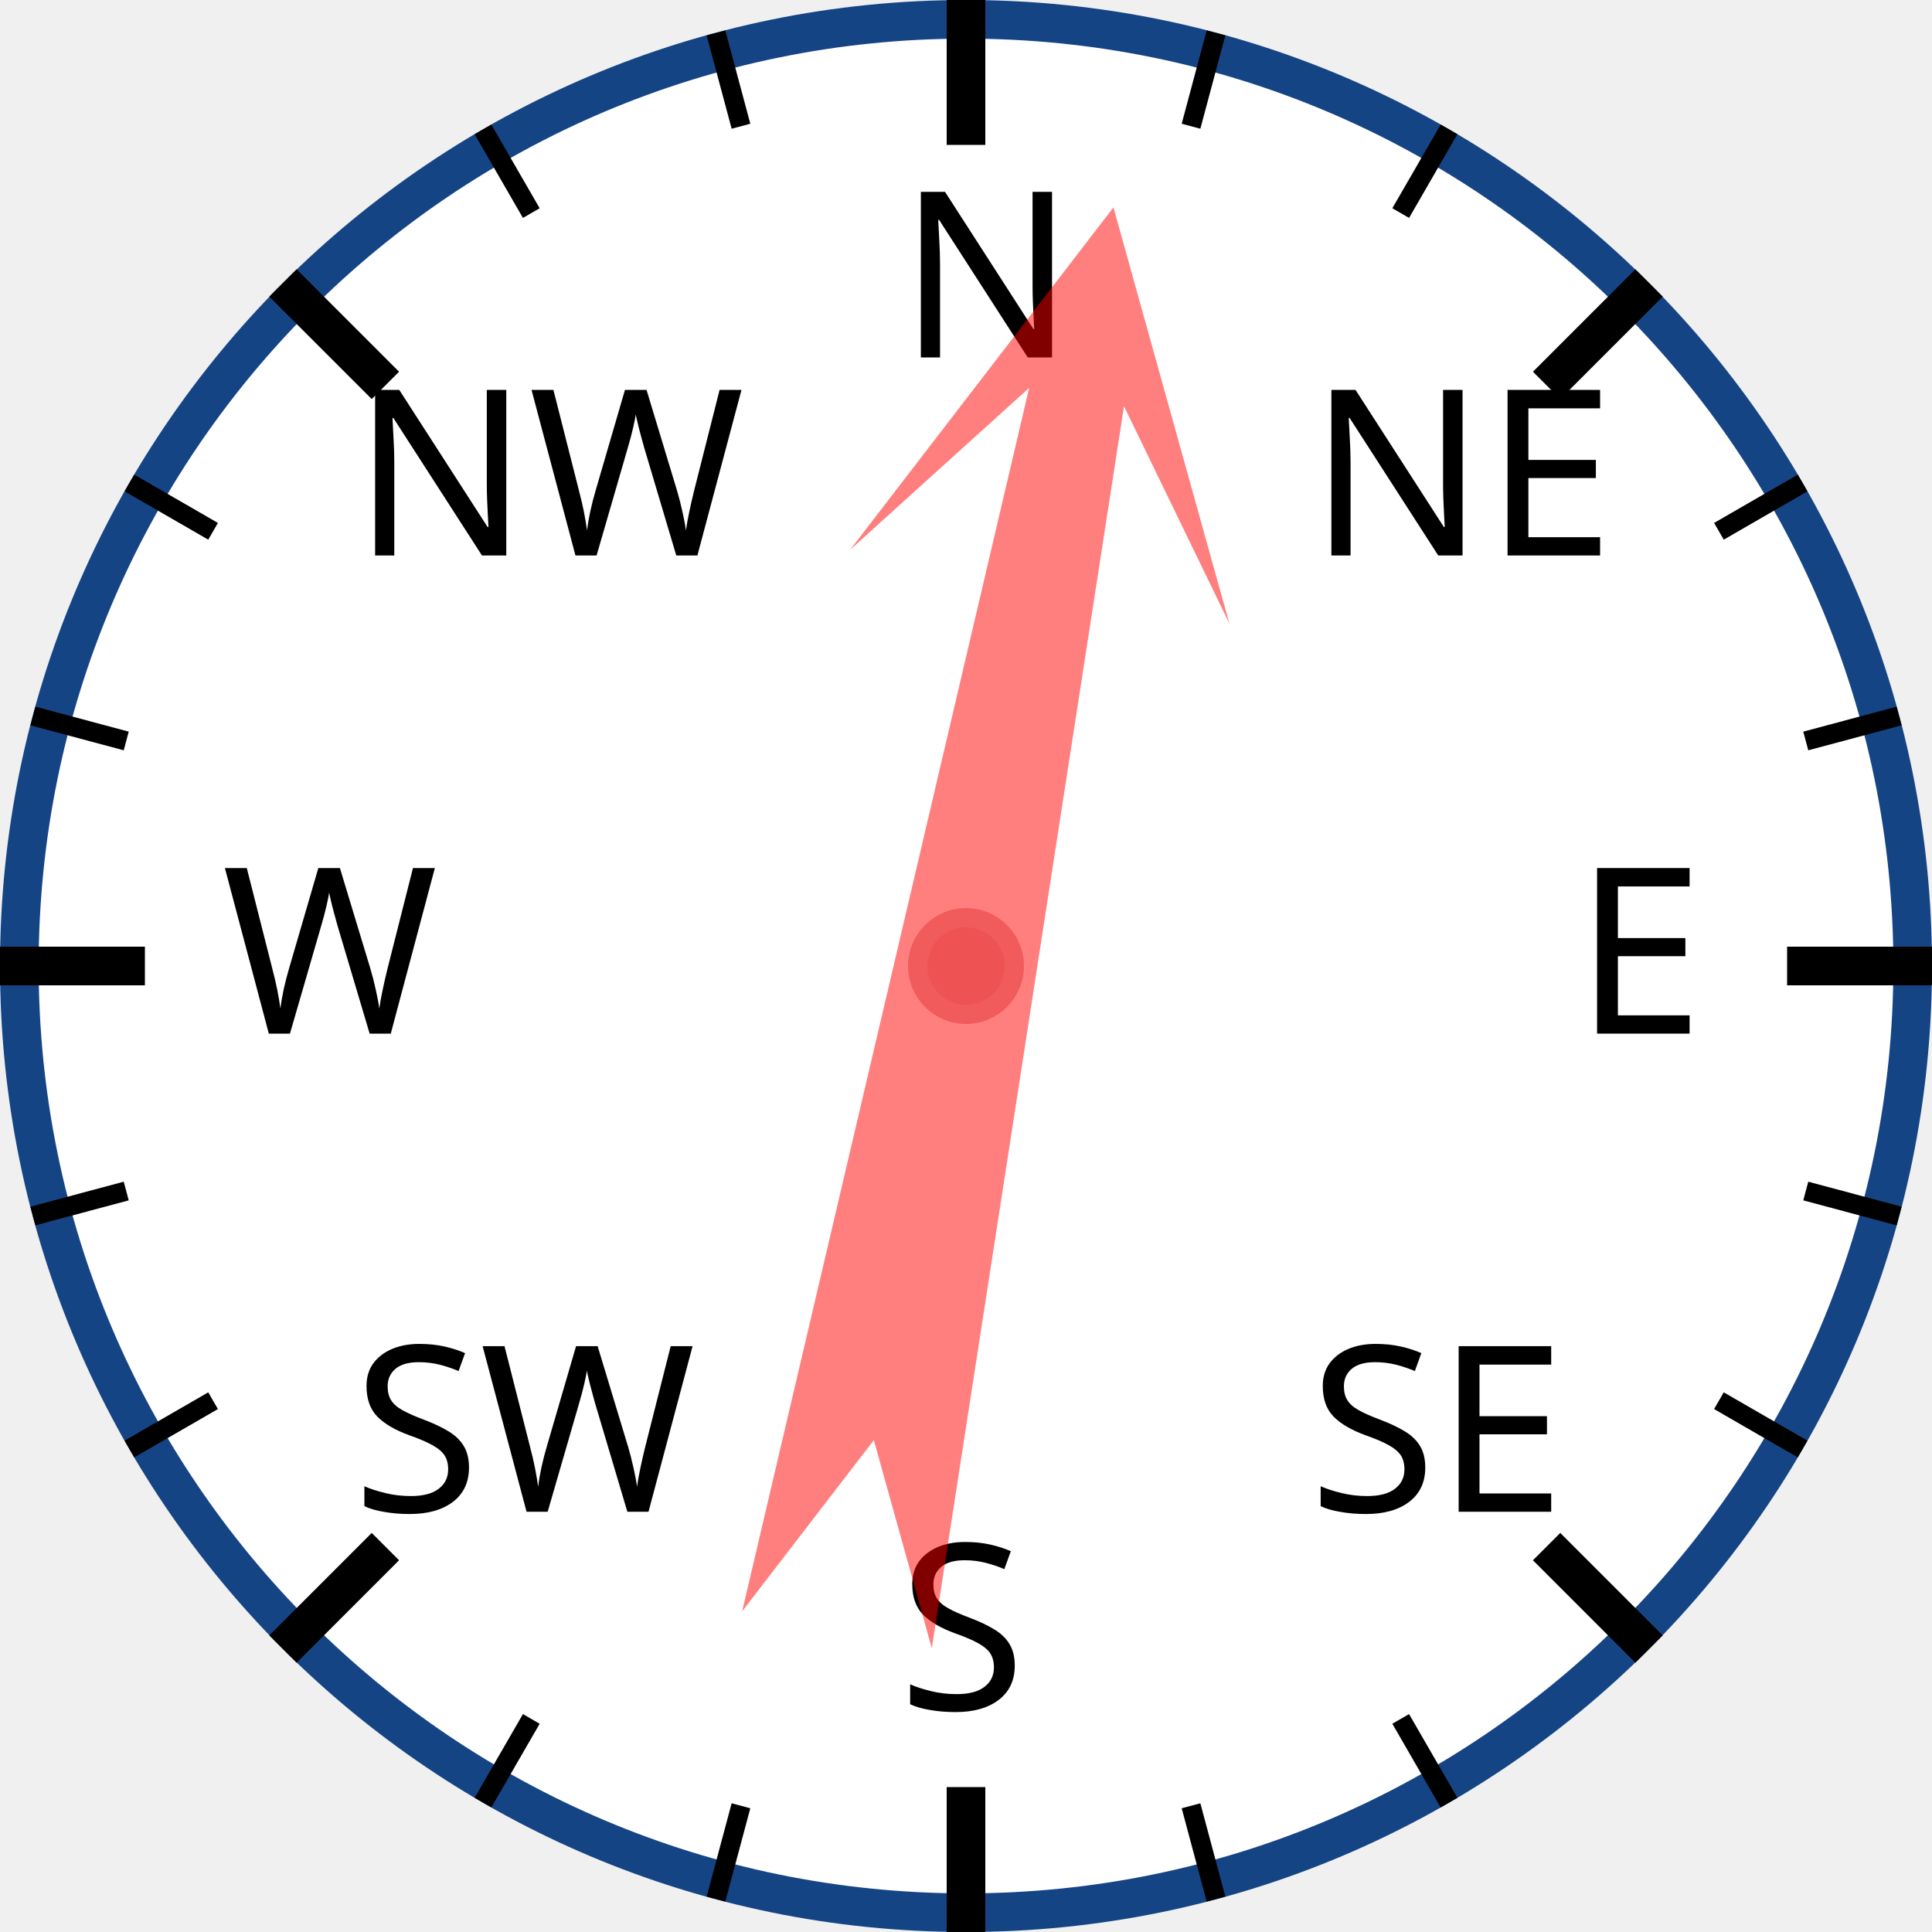
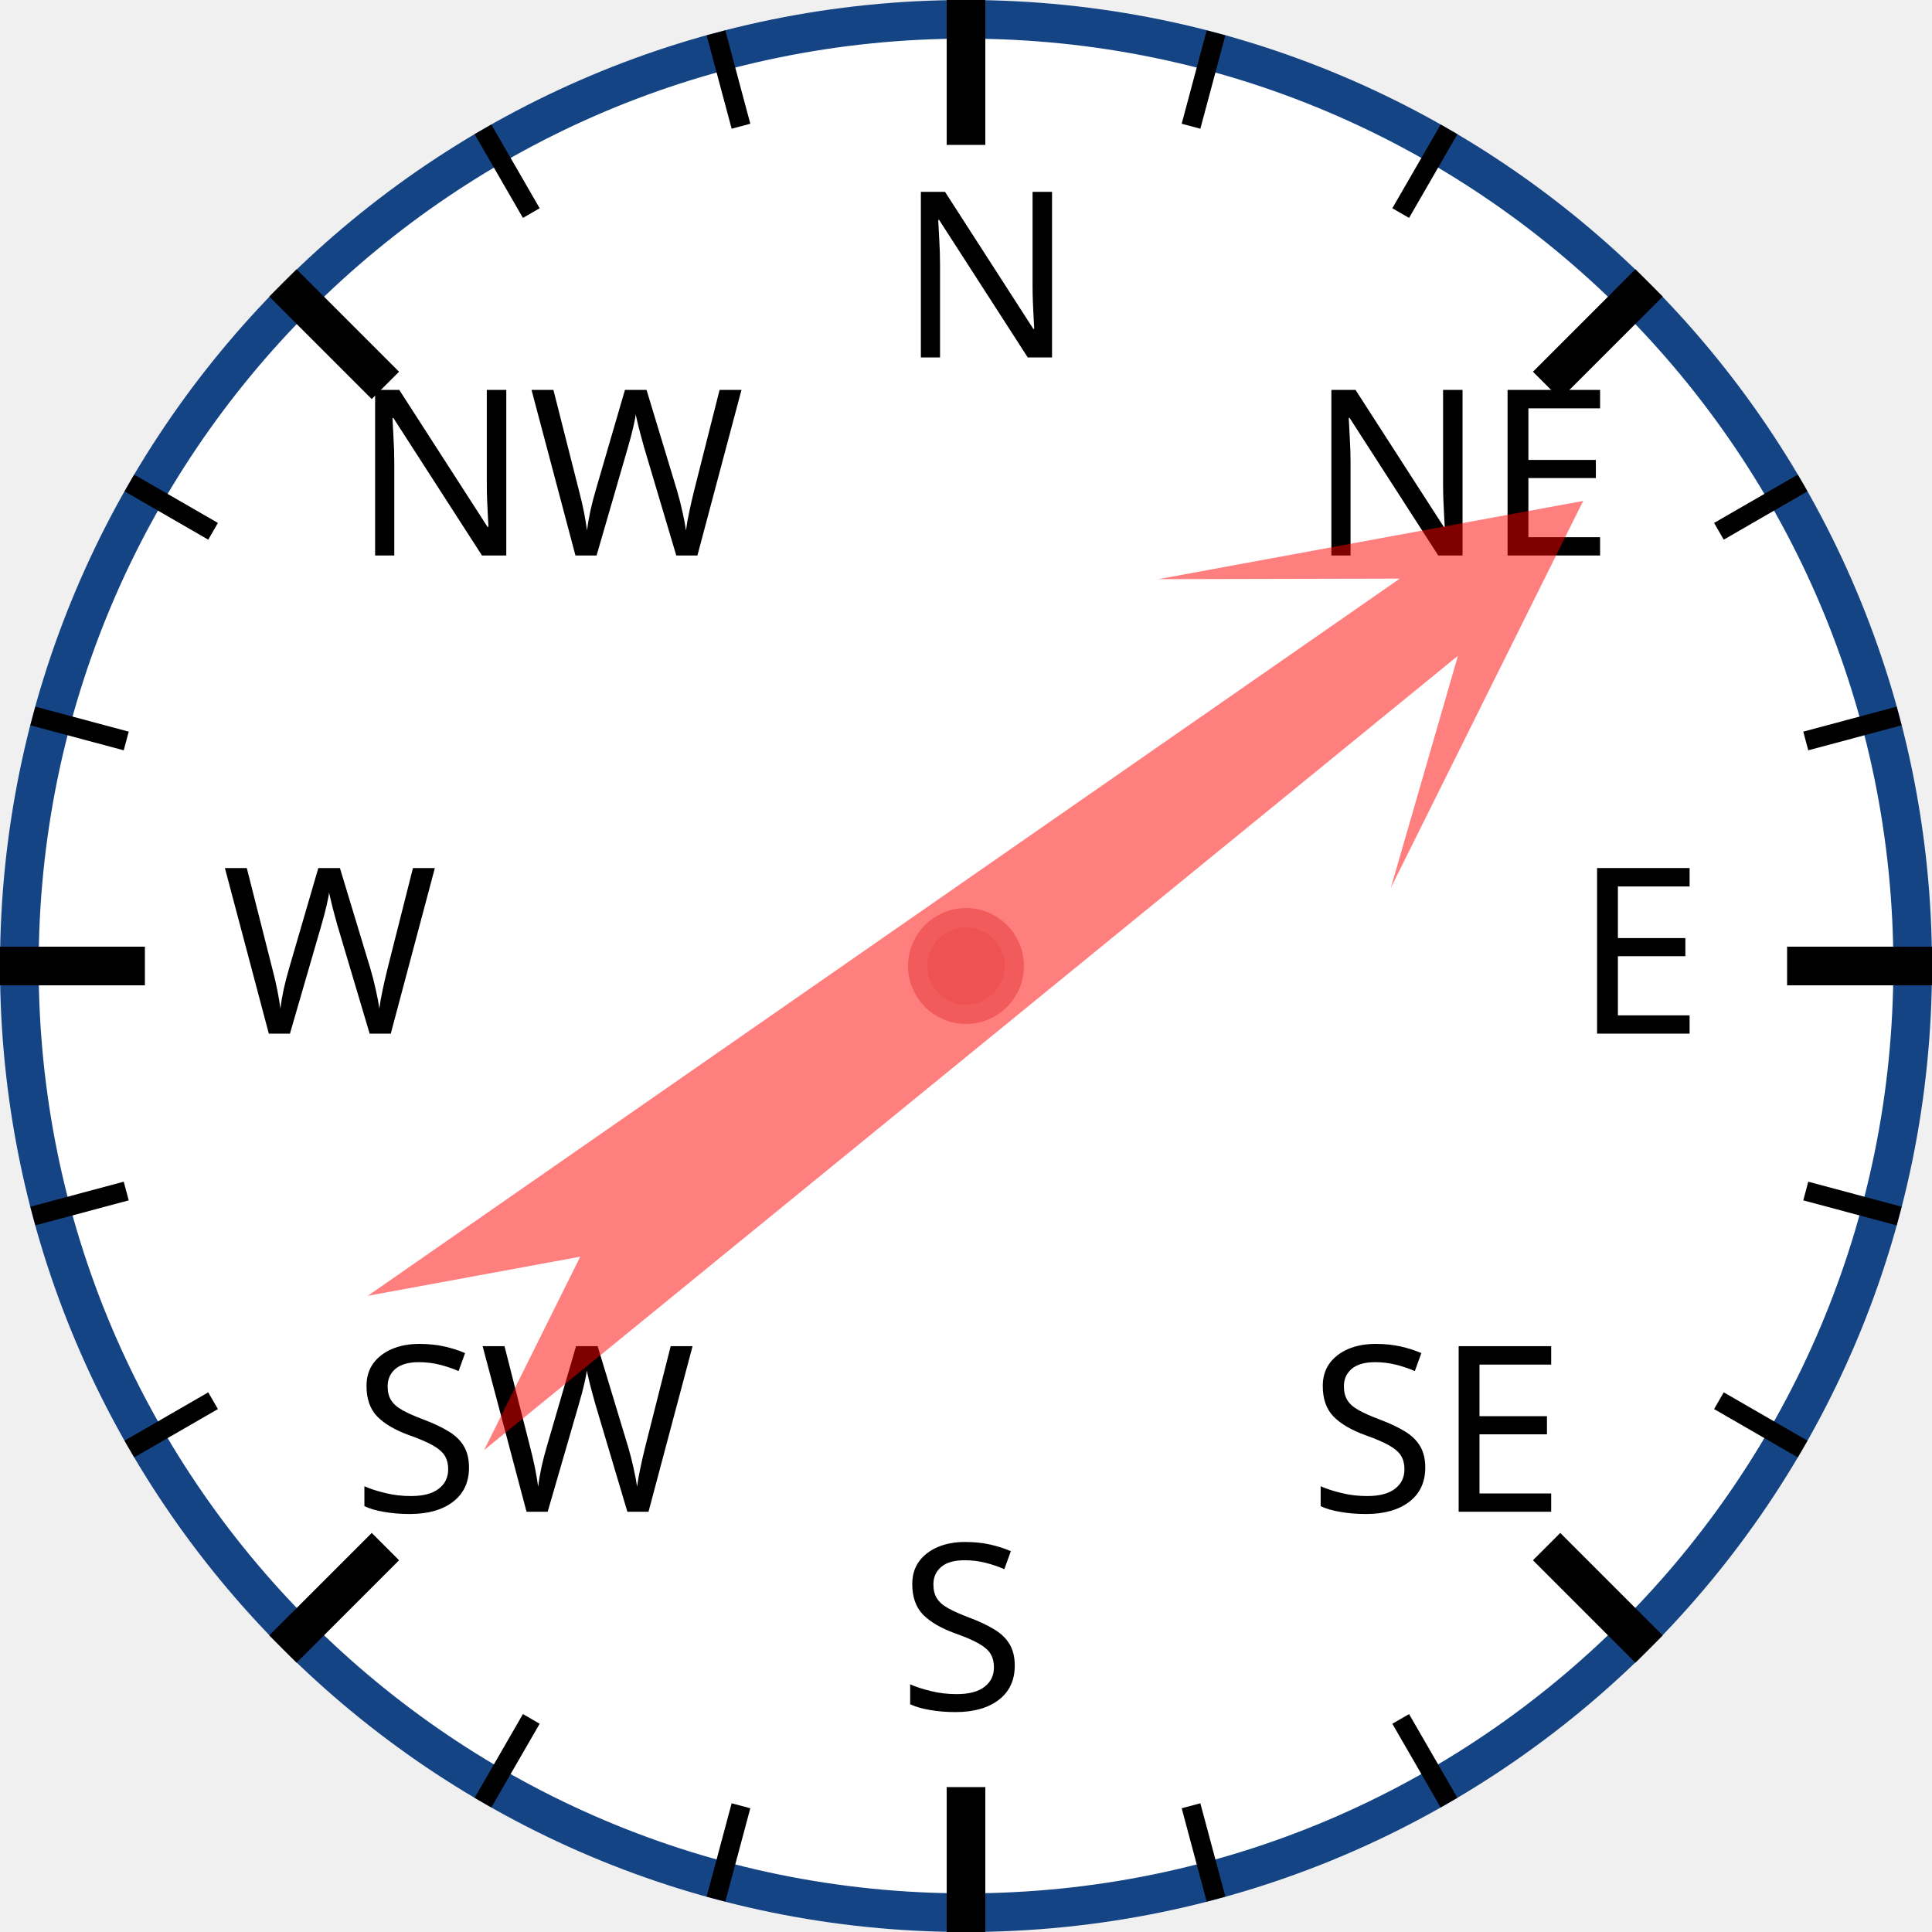
<svg xmlns="http://www.w3.org/2000/svg" width="120px" height="120px" viewBox="0 0 200 200">
  <circle cx="100" cy="100" r="98" style="fill: white; stroke: #154485; stroke-width: 4;" />
  <text x="93.0" y="37.0" style="font-family: sans-serif; font-size: 18pt;">N</text>
  <line x1="100.0" y1="0.0" x2="100.0" y2="15.0" style="stroke: black; stroke-width: 4;" />
  <line x1="74.118" y1="3.407" x2="76.706" y2="13.067" style="stroke: black; stroke-width: 2;" />
  <line x1="50" y1="13.397" x2="55" y2="22.058" style="stroke: black; stroke-width: 2;" />
  <text x="36.503" y="57.503" style="font-family: sans-serif; font-size: 18pt;">NW</text>
  <line x1="29.289" y1="29.289" x2="39.896" y2="39.896" style="stroke: black; stroke-width: 4;" />
  <line x1="13.397" y1="50" x2="22.058" y2="55" style="stroke: black; stroke-width: 2;" />
  <line x1="3.407" y1="74.118" x2="13.067" y2="76.706" style="stroke: black; stroke-width: 2;" />
  <text x="23.0" y="107.0" style="font-family: sans-serif; font-size: 18pt;">W</text>
  <line x1="0.0" y1="100.0" x2="15.0" y2="100.0" style="stroke: black; stroke-width: 4;" />
  <line x1="3.407" y1="125.882" x2="13.067" y2="123.294" style="stroke: black; stroke-width: 2;" />
  <line x1="13.397" y1="150" x2="22.058" y2="145" style="stroke: black; stroke-width: 2;" />
  <text x="36.503" y="156.497" style="font-family: sans-serif; font-size: 18pt;">SW</text>
  <line x1="29.289" y1="170.711" x2="39.896" y2="160.104" style="stroke: black; stroke-width: 4;" />
  <line x1="50" y1="186.603" x2="55" y2="177.942" style="stroke: black; stroke-width: 2;" />
  <line x1="74.118" y1="196.593" x2="76.706" y2="186.933" style="stroke: black; stroke-width: 2;" />
  <text x="93" y="177.0" style="font-family: sans-serif; font-size: 18pt;">S</text>
  <line x1="100" y1="200.0" x2="100" y2="185.0" style="stroke: black; stroke-width: 4;" />
  <line x1="125.882" y1="196.593" x2="123.294" y2="186.933" style="stroke: black; stroke-width: 2;" />
  <line x1="150.0" y1="186.603" x2="145.0" y2="177.942" style="stroke: black; stroke-width: 2;" />
  <text x="135.497" y="156.497" style="font-family: sans-serif; font-size: 18pt;">SE</text>
  <line x1="170.711" y1="170.711" x2="160.104" y2="160.104" style="stroke: black; stroke-width: 4;" />
  <line x1="186.603" y1="150" x2="177.942" y2="145" style="stroke: black; stroke-width: 2;" />
  <line x1="196.593" y1="125.882" x2="186.933" y2="123.294" style="stroke: black; stroke-width: 2;" />
  <text x="163.0" y="107" style="font-family: sans-serif; font-size: 18pt;">E</text>
  <line x1="200.0" y1="100" x2="185.0" y2="100" style="stroke: black; stroke-width: 4;" />
  <line x1="196.593" y1="74.118" x2="186.933" y2="76.706" style="stroke: black; stroke-width: 2;" />
  <line x1="186.603" y1="50" x2="177.942" y2="55" style="stroke: black; stroke-width: 2;" />
  <text x="135.497" y="57.503" style="font-family: sans-serif; font-size: 18pt;">NE</text>
  <line x1="170.711" y1="29.289" x2="160.104" y2="39.896" style="stroke: black; stroke-width: 4;" />
  <line x1="150" y1="13.397" x2="145" y2="22.058" style="stroke: black; stroke-width: 2;" />
  <line x1="125.882" y1="3.407" x2="123.294" y2="13.067" style="stroke: black; stroke-width: 2;" />
-   <polygon points="100 20 120 60 105 40 110 170 100 150 90 170 95 40 80 60" style="fill: red; fill-opacity: 0.5;" transform="rotate(11,100,100)" />
+   <polygon points="100 20 120 60 105 40 110 170 100 150 90 170 95 40 80 60" style="fill: red; fill-opacity: 0.5;" transform="rotate(53,100,100)" />
  <circle cx="100" cy="100" r="5" style="fill: #EE5252; stroke: #F25B5B; stroke-width: 2;" />
</svg>
